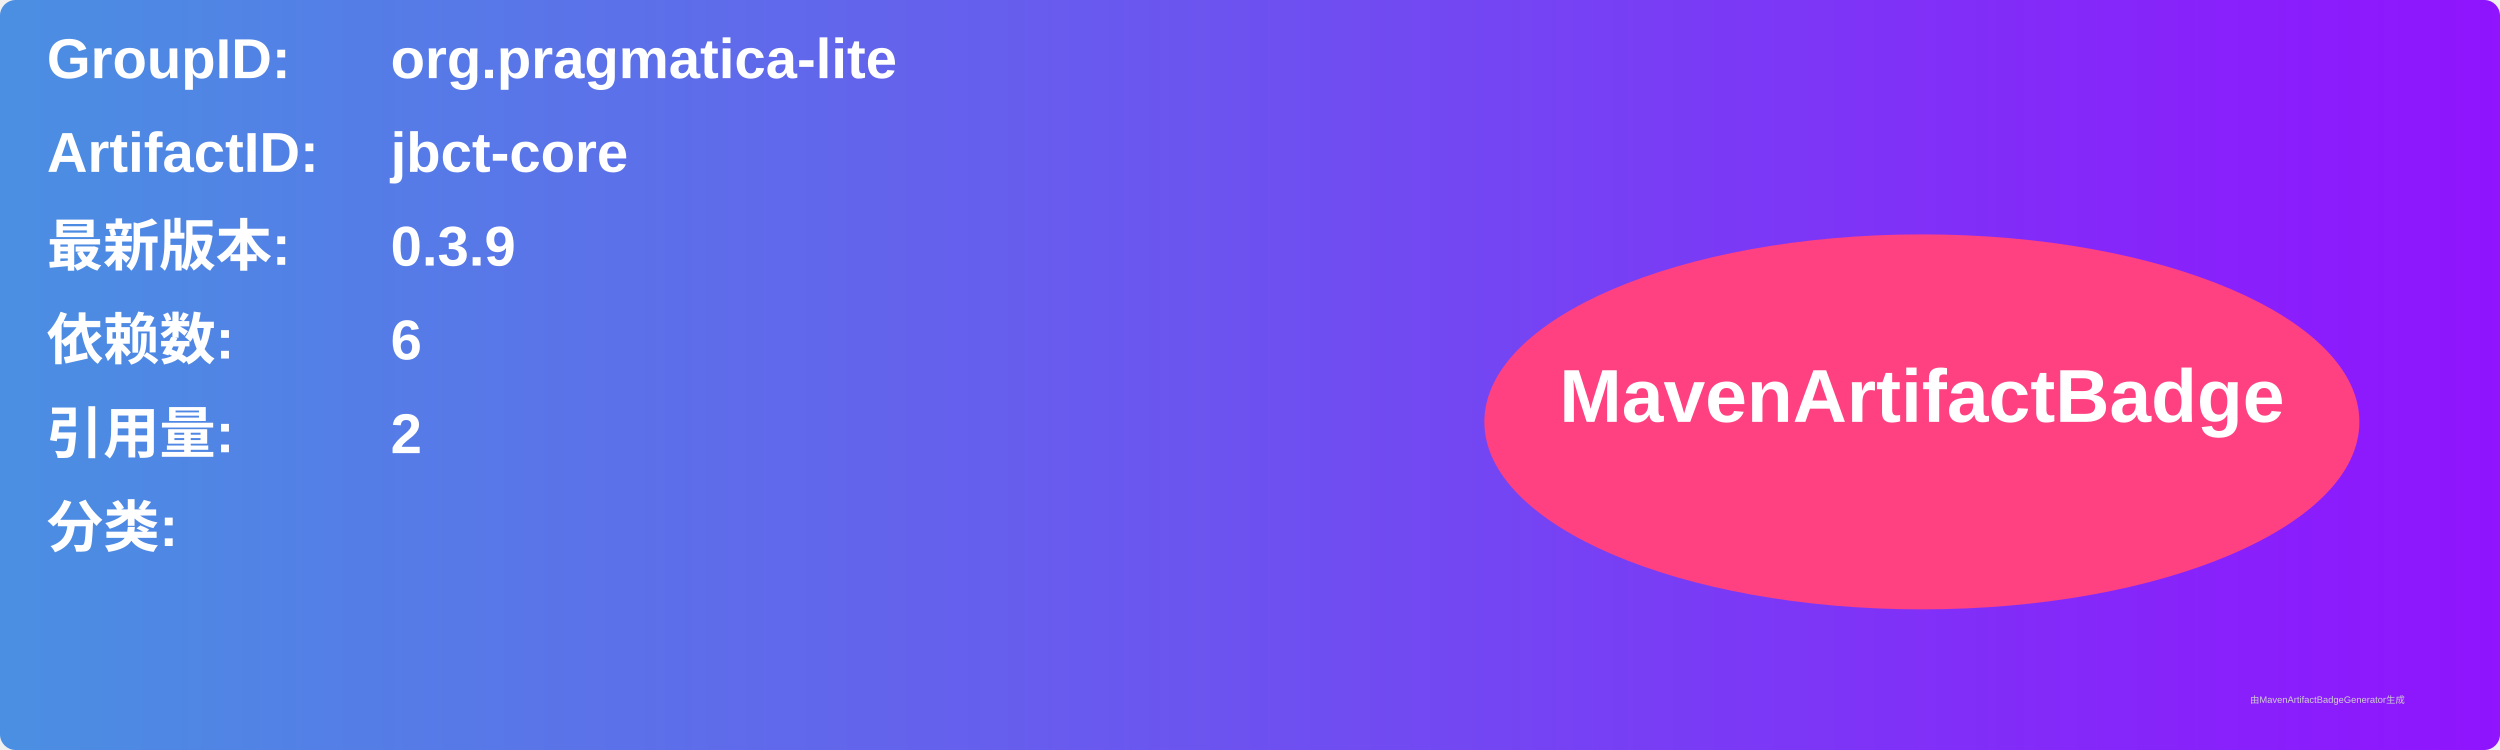
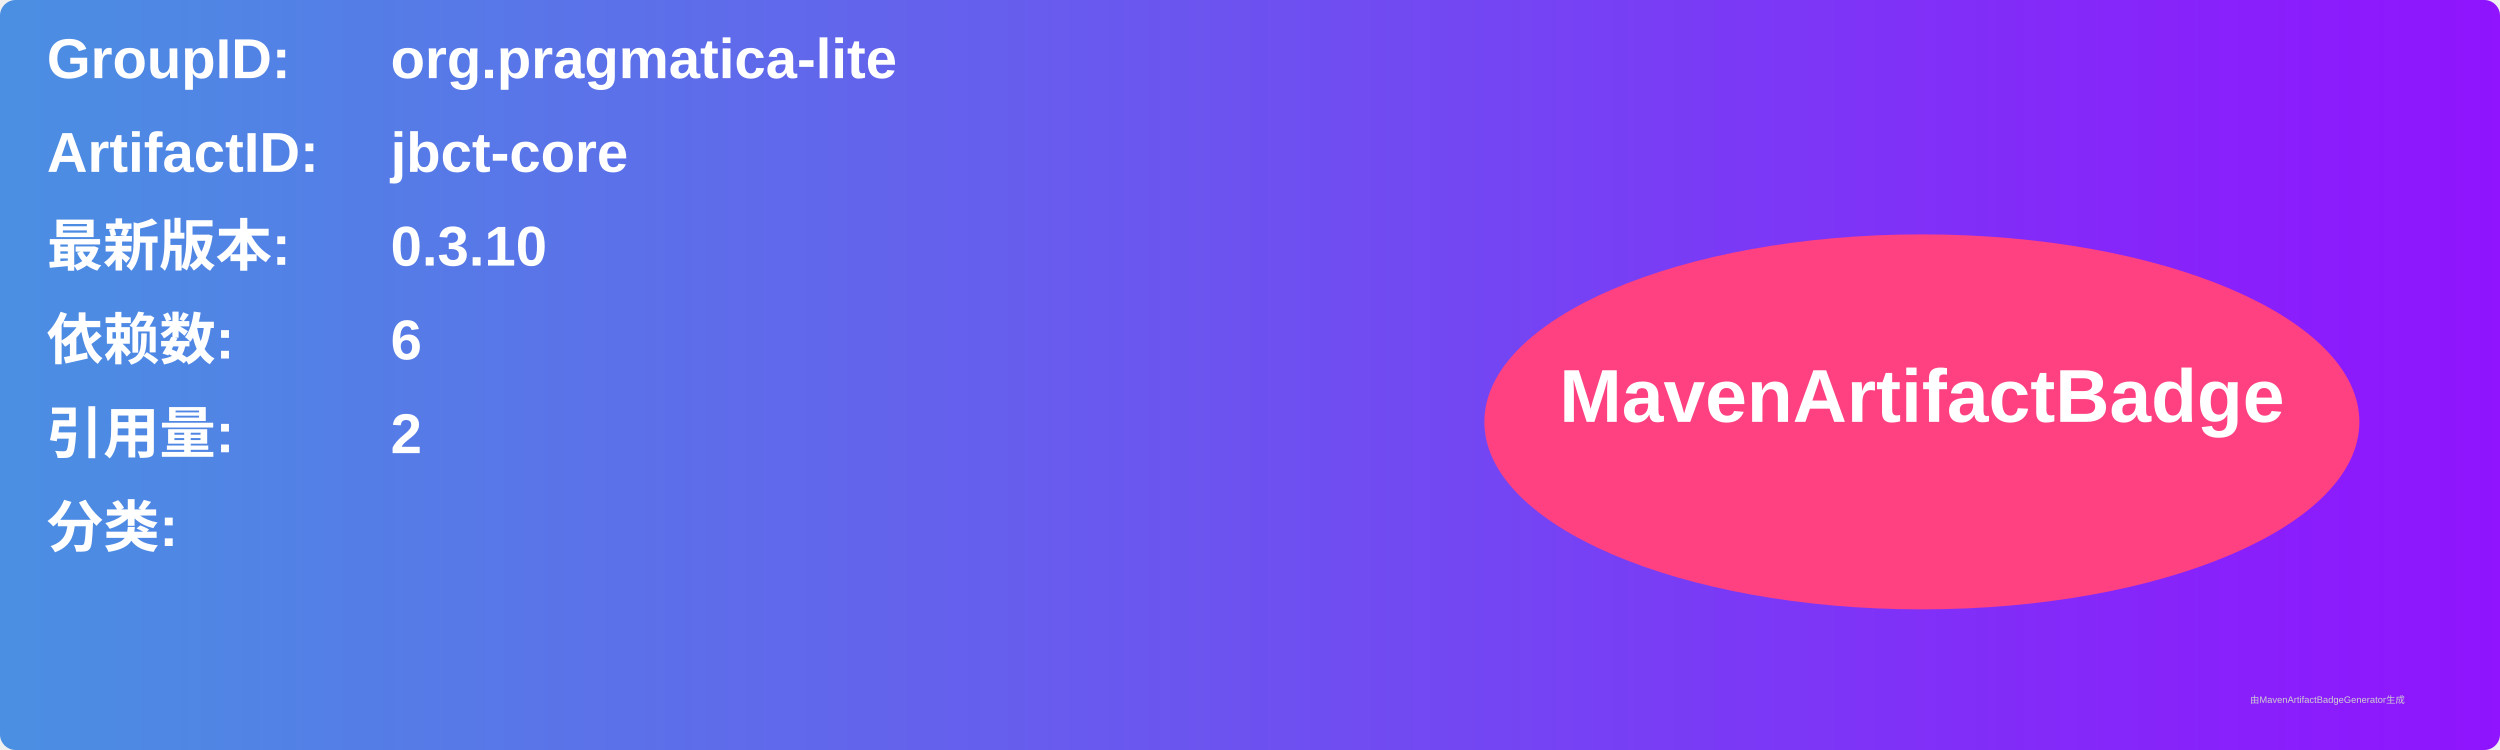
<svg xmlns="http://www.w3.org/2000/svg" width="800" height="240" viewBox="0 0 800 240">
  <linearGradient id="grad" x1="0%" y1="0%" x2="100%" y2="0%">
    <stop offset="0%" stop-color="#4a90e2" />
    <stop offset="100%" stop-color="#9013fe" />
  </linearGradient>
  <rect width="100%" height="100%" rx="5" ry="5" fill="url(#grad)" />
  <g transform="translate(15, 15)">
    <text x="0" y="10" font-family="Arial" font-size="18" fill="white" font-weight="bold" width="260">GroupID:</text>
    <text x="110" y="10" font-family="Arial" font-size="18" fill="white" font-weight="bold" width="460">org.pragmatica-lite</text>
    <text x="0" y="40" font-family="Arial" font-size="18" fill="white" font-weight="bold" width="260">ArtifactID:</text>
    <text x="110" y="40" font-family="Arial" font-size="18" fill="white" font-weight="bold" width="460">jbct-core</text>
    <text x="0" y="70" font-family="Arial" font-size="18" fill="white" font-weight="bold">最新版本:</text>
    <text x="110" y="70" font-family="Arial" font-size="18" fill="white" font-weight="bold">
-       <tspan font-weight="bold">0.3.9</tspan>
+       <tspan font-weight="bold">0.3.10</tspan>
    </text>
    <text x="0" y="100" font-family="Arial" font-size="18" fill="white" font-weight="bold">依赖数: </text>
    <text x="110" y="100" font-family="Arial" font-size="18" fill="white">
      <tspan font-weight="bold">6</tspan>
    </text>
    <text x="0" y="130" font-family="Arial" font-size="18" fill="white" font-weight="bold">引用量: </text>
    <text x="110" y="130" font-family="Arial" font-size="18" fill="white">
      <tspan font-weight="bold">2</tspan>
    </text>
    <text x="0" y="160" font-family="Arial" font-size="18" fill="white" font-weight="bold">分类:</text>
    <text x="10" y="190" font-family="Arial" font-size="10" fill="white">
      <tspan font-weight="bold" />
    </text>
    <ellipse cx="600" cy="120" rx="140" ry="60" fill="#ff4081" />
    <text x="600" y="120" text-anchor="middle" font-family="Arial" font-size="24" fill="white" font-weight="bold">MavenArtifactBadge</text>
  </g>
  <text x="720" y="225" font-family="Arial" font-size="3" fill="#d0d0d0">由MavenArtifactBadgeGenerator生成</text>
</svg>
